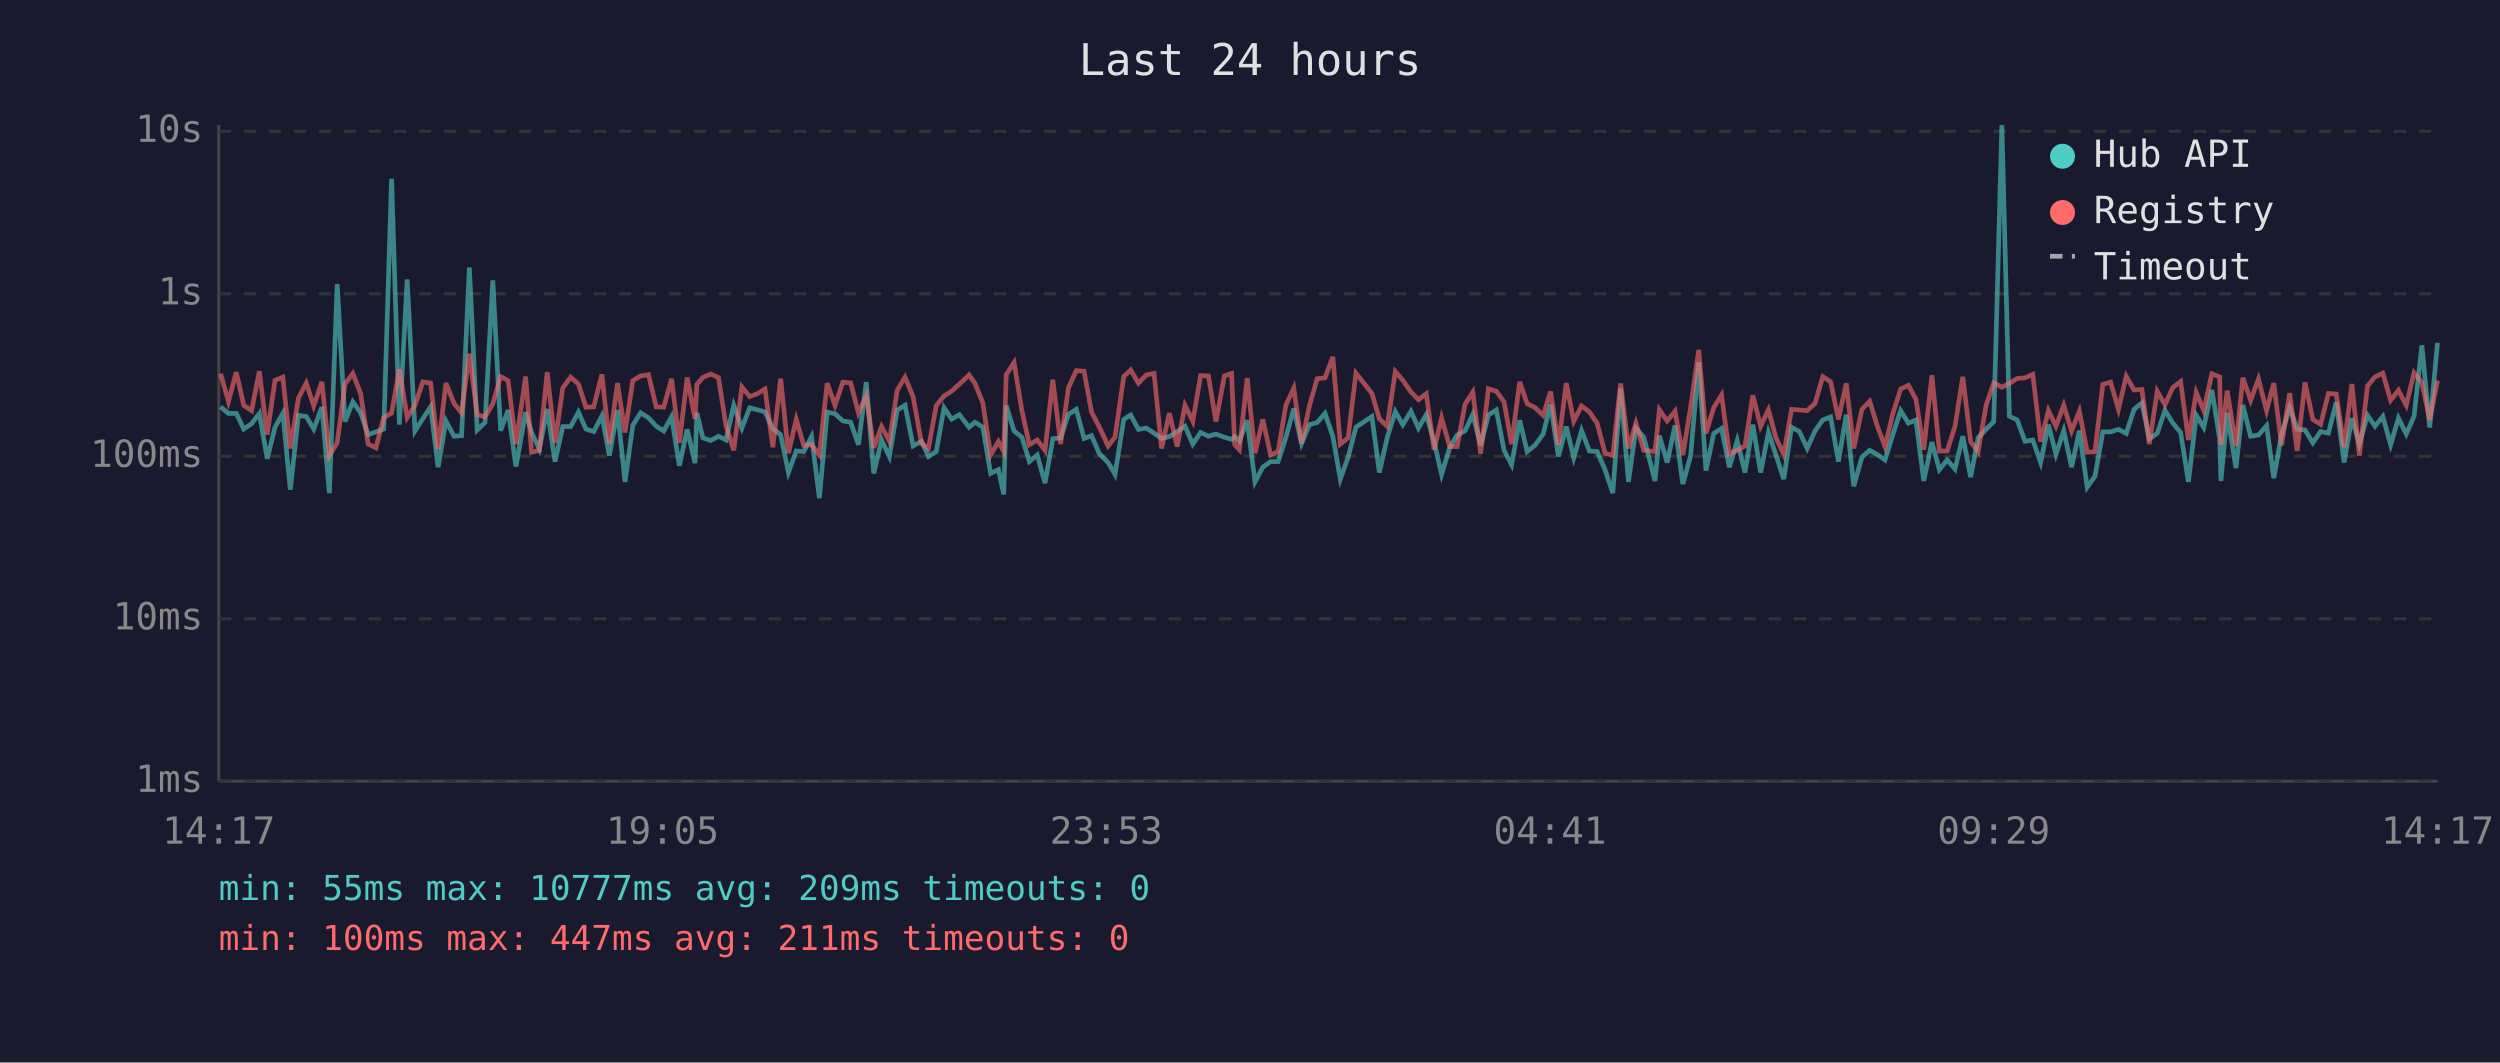
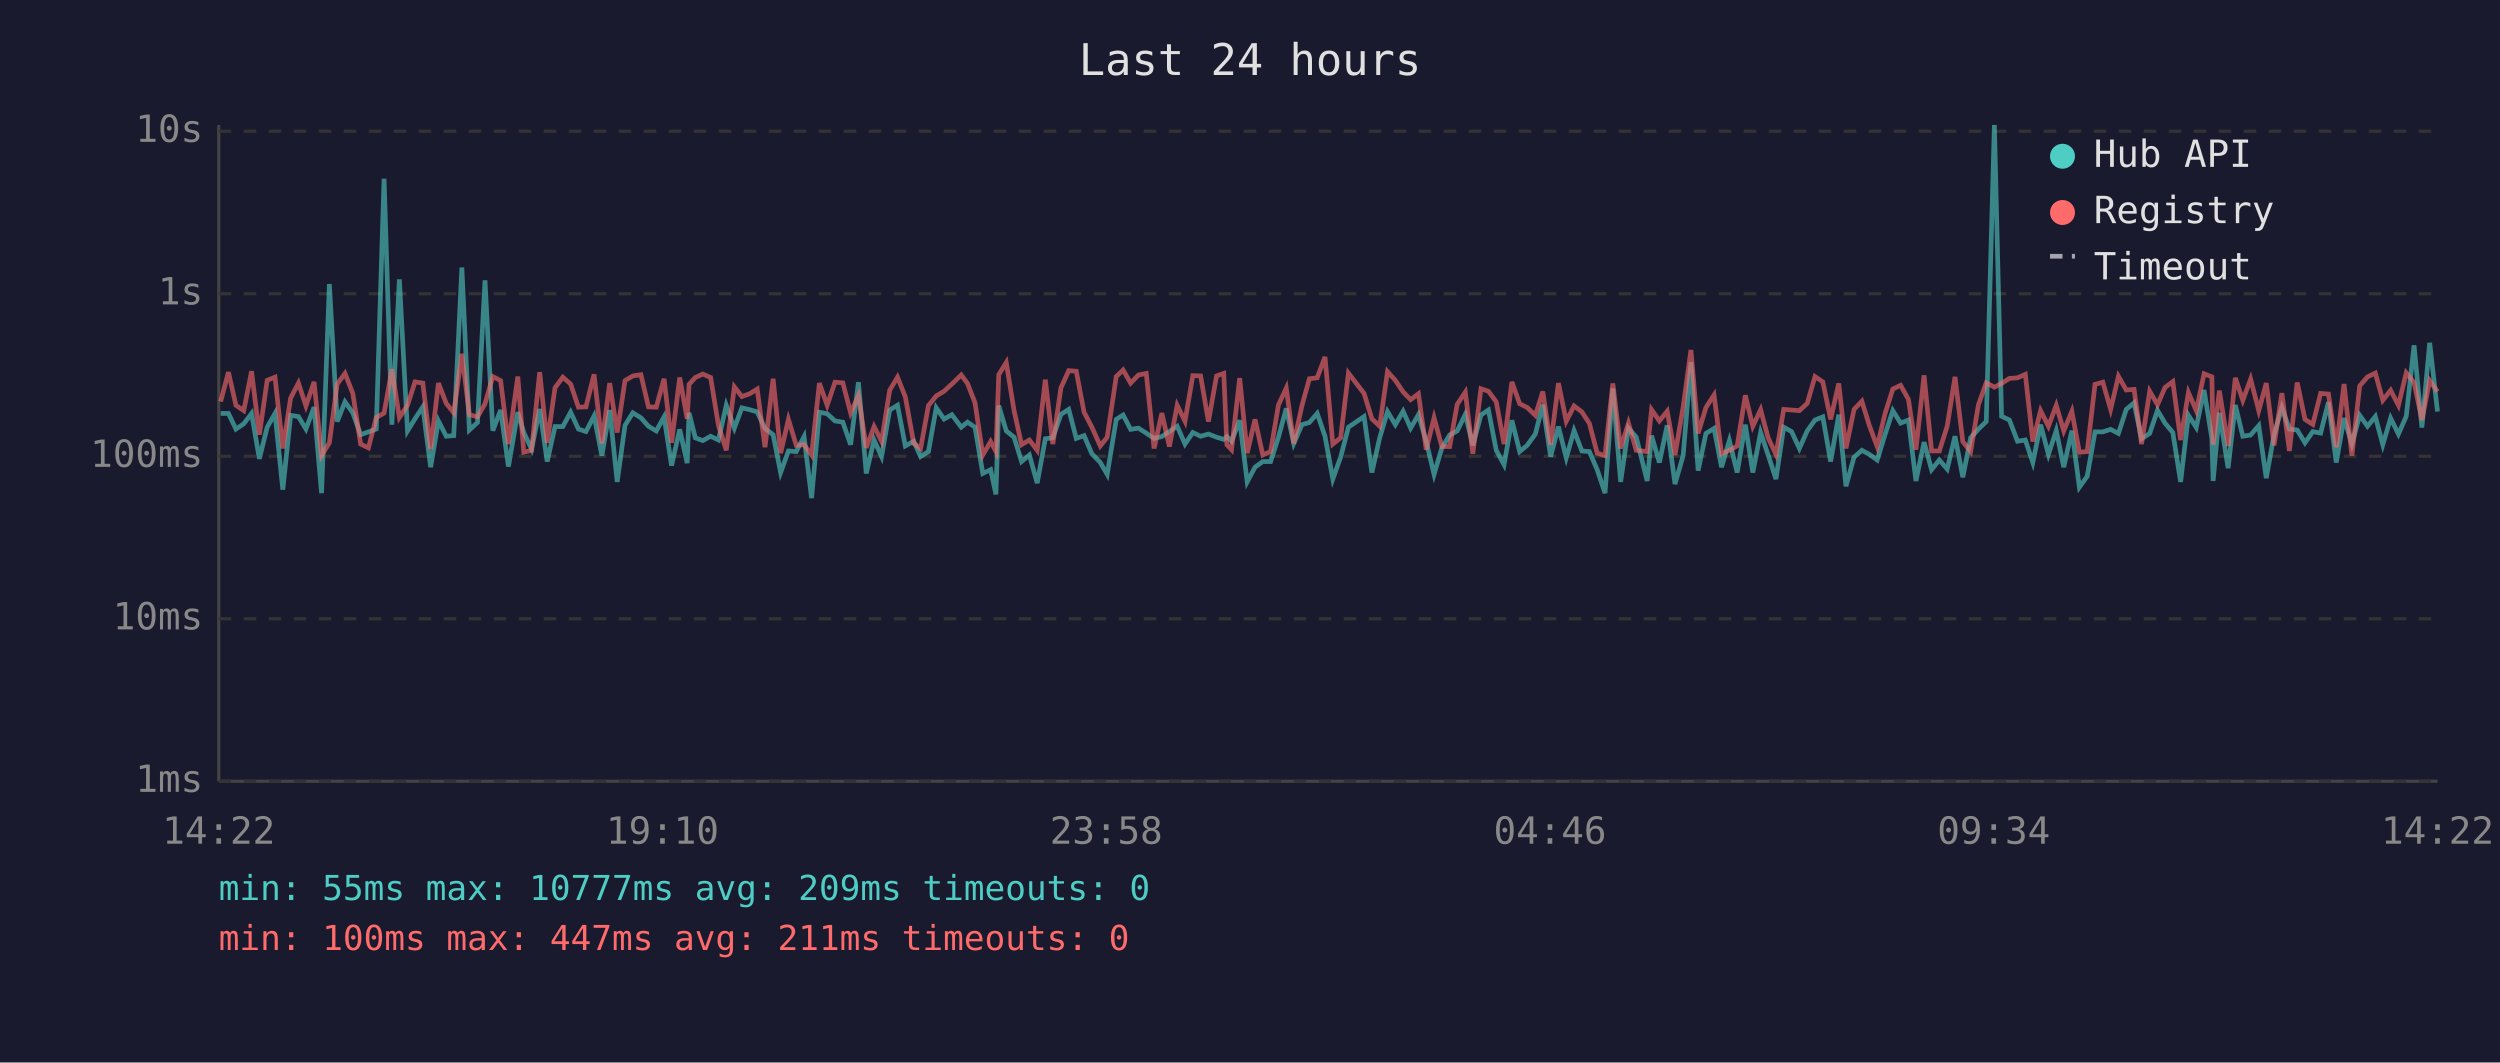
<svg xmlns="http://www.w3.org/2000/svg" viewBox="0 0 800 340" font-family="monospace" font-size="12">
  <rect width="800" height="340" fill="#1a1a2e" />
  <text x="400" y="24" fill="#e0e0e0" font-size="14" text-anchor="middle">Last 24 hours</text>
  <line x1="70" y1="40" x2="70" y2="250" stroke="#444" stroke-width="1" />
  <line x1="70" y1="250" x2="780" y2="250" stroke="#444" stroke-width="1" />
  <line x1="70" y1="250" x2="780" y2="250" stroke="#333" stroke-width="1" stroke-dasharray="4" />
  <text x="65" y="250" fill="#888" text-anchor="end" dominant-baseline="middle">1ms</text>
  <line x1="70" y1="198" x2="780" y2="198" stroke="#333" stroke-width="1" stroke-dasharray="4" />
  <text x="65" y="198" fill="#888" text-anchor="end" dominant-baseline="middle">10ms</text>
  <line x1="70" y1="146" x2="780" y2="146" stroke="#333" stroke-width="1" stroke-dasharray="4" />
  <text x="65" y="146" fill="#888" text-anchor="end" dominant-baseline="middle">100ms</text>
  <line x1="70" y1="94" x2="780" y2="94" stroke="#333" stroke-width="1" stroke-dasharray="4" />
  <text x="65" y="94" fill="#888" text-anchor="end" dominant-baseline="middle">1s</text>
  <line x1="70" y1="42" x2="780" y2="42" stroke="#333" stroke-width="1" stroke-dasharray="4" />
  <text x="65" y="42" fill="#888" text-anchor="end" dominant-baseline="middle">10s</text>
-   <text x="70" y="270" fill="#888" text-anchor="middle">14:17</text>
-   <text x="212" y="270" fill="#888" text-anchor="middle">19:05</text>
-   <text x="354" y="270" fill="#888" text-anchor="middle">23:53</text>
-   <text x="496" y="270" fill="#888" text-anchor="middle">04:41</text>
-   <text x="638" y="270" fill="#888" text-anchor="middle">09:29</text>
-   <text x="780" y="270" fill="#888" text-anchor="middle">14:17</text>
-   <polyline points="70.6,130.2 73.1,132.3 75.6,132.3 78.0,137.3 80.5,135.6 83.0,132.3 85.5,146.8 88.0,136.7 90.5,132.3 92.9,156.7 95.5,132.9 98.0,133.3 100.4,137.3 103.0,130.3 105.4,157.8 107.9,90.9 110.4,134.9 112.9,128.6 115.4,132.1 117.8,139.1 120.3,138.2 122.8,137.3 125.3,57.2 127.8,135.9 130.3,89.4 132.8,137.9 135.3,134.0 137.8,130.2 140.2,149.5 142.7,134.7 145.3,139.6 147.7,139.4 150.2,85.6 152.7,137.6 155.2,135.2 157.7,89.7 160.2,137.8 162.6,131.2 165.1,149.3 168.2,131.9 170.1,138.4 172.6,143.7 175.1,130.9 177.6,147.7 180.1,136.5 182.6,136.5 185.1,131.9 187.5,137.3 190.0,138.1 192.6,133.1 195.0,145.8 197.6,131.2 200.0,154.2 202.5,136.1 205.0,132.1 207.5,133.7 210.0,136.4 212.4,137.9 214.9,133.4 217.4,149.0 219.9,137.4 222.4,148.2 223.0,132.1 224.9,140.1 227.4,141.0 229.9,139.6 232.3,140.8 234.8,129.7 237.4,137.0 239.9,130.5 242.3,131.1 244.8,131.8 247.3,137.1 249.8,139.1 252.3,151.2 254.8,144.3 257.2,144.5 259.7,139.7 262.2,159.4 264.7,131.9 267.2,132.4 269.7,134.7 272.2,135.1 274.7,142.3 277.2,122.3 279.6,151.5 282.1,140.8 284.6,146.1 287.1,131.2 289.6,129.7 292.2,142.7 294.9,141.2 297.1,146.1 299.6,144.5 302.1,130.5 304.5,134.1 307.0,132.7 310.1,136.7 312.0,135.1 314.5,136.7 317.0,151.5 319.5,150.3 321.2,158.2 322.0,129.8 324.5,137.9 327.0,139.9 329.4,147.7 331.9,145.6 334.4,154.6 336.9,140.4 339.4,140.1 341.9,132.6 344.4,131.0 346.9,140.3 349.3,139.4 351.8,145.2 354.6,148.0 356.8,151.8 359.6,134.2 361.8,132.8 364.3,137.4 366.8,137.0 369.3,138.6 371.7,140.3 374.2,139.7 376.7,138.1 379.2,136.4 381.7,142.1 384.2,138.4 386.7,139.6 389.1,138.9 391.8,139.9 394.1,140.6 395.1,139.7 396.6,141.2 399.1,134.5 401.6,154.2 404.1,149.5 406.6,147.7 409.0,147.7 411.5,139.9 414.0,130.7 416.5,141.9 419.0,135.9 421.5,135.2 424.0,132.3 426.5,139.6 428.9,153.3 431.4,146.3 433.9,136.7 439.0,133.3 441.4,151.2 443.9,140.1 446.5,131.7 448.9,135.9 451.5,131.6 453.9,137.0 456.4,132.7 458.9,141.3 461.3,151.8 463.9,143.3 466.3,139.2 468.8,137.9 471.3,132.6 473.8,142.5 476.3,132.8 478.8,131.2 481.3,144.1 483.7,148.7 486.3,134.5 488.7,144.5 491.2,142.5 493.8,138.9 496.2,129.5 498.7,146.1 501.2,136.5 503.6,146.5 506.1,137.8 508.6,144.3 511.1,144.5 513.6,150.3 516.1,157.8 518.6,124.3 521.1,154.2 523.5,137.0 526.0,139.9 529.6,153.9 531.0,139.4 533.5,148.0 536.0,136.1 538.5,154.9 541.0,145.8 543.6,115.9 545.9,150.6 548.4,138.7 550.9,137.1 553.4,149.5 555.9,141.0 558.4,151.2 560.9,135.9 563.4,151.2 565.9,138.4 568.3,145.6 570.8,153.3 573.3,136.7 575.8,138.1 578.3,143.5 580.8,137.9 583.3,134.4 585.8,133.4 588.3,147.7 590.8,132.7 593.2,155.6 595.8,146.3 598.3,144.1 600.7,145.4 603.2,147.2 605.7,139.1 608.2,131.4 610.7,135.4 613.1,134.4 615.6,153.9 618.2,141.5 620.6,150.3 623.1,147.2 625.6,150.1 628.1,139.6 630.6,152.7 633.0,140.1 635.6,137.3 638.0,134.9 640.6,40.0 643.0,133.2 645.5,134.4 648.0,141.2 650.5,140.8 653.0,148.0 655.5,135.9 657.9,145.4 660.4,137.8 662.9,149.5 665.4,137.8 667.9,155.9 670.4,152.4 672.9,138.2 675.4,138.2 677.9,137.4 680.4,138.7 682.9,131.0 685.4,128.9 687.8,140.4 690.3,138.7 692.8,131.3 695.3,135.4 697.8,138.4 700.3,154.2 702.8,132.9 705.2,136.8 707.8,124.8 710.3,140.4 710.7,153.9 712.7,132.1 715.5,149.8 717.7,129.6 720.2,139.6 722.7,139.2 725.3,136.2 727.6,153.0 730.1,139.1 732.7,130.4 735.1,137.3 737.6,137.6 740.1,141.7 742.6,138.1 745.1,138.6 747.6,128.7 750.1,148.0 752.6,133.8 755.0,142.1 757.6,132.9 760.0,136.4 762.5,133.3 765.0,142.3 767.5,133.8 770.0,138.9 772.5,133.2 775.0,110.5 777.5,136.8 780.0,109.7" fill="none" stroke="#4ecdc4" stroke-width="1.5" opacity="0.6" />
-   <polyline points="70.6,119.6 73.1,128.5 75.6,119.1 78.0,129.7 80.5,131.4 83.0,118.8 85.5,139.1 88.0,121.7 90.5,120.7 92.9,143.5 95.5,127.4 98.0,122.6 100.4,129.9 103.0,122.2 105.4,145.8 107.9,141.7 110.4,122.9 112.9,119.5 115.4,125.9 117.8,142.1 120.3,143.3 122.8,133.6 125.3,132.2 127.8,118.2 130.3,133.6 132.8,129.7 135.3,122.2 137.8,122.6 140.2,143.7 142.7,122.6 145.3,129.1 147.7,132.1 150.2,113.2 152.7,132.7 155.2,133.4 157.7,129.2 160.2,120.5 162.6,121.8 165.1,142.1 168.2,120.5 170.1,144.7 172.6,144.1 175.1,119.1 177.6,141.7 180.1,124.1 182.6,120.7 185.1,122.9 187.5,130.3 190.0,130.2 192.6,119.8 195.0,141.9 197.6,122.6 200.0,138.4 202.5,121.8 205.0,120.3 207.5,119.9 210.0,130.2 212.4,130.3 214.9,121.2 217.4,141.7 219.9,120.8 222.4,134.0 223.0,123.0 224.9,120.8 227.4,119.7 229.9,120.8 232.3,136.1 234.8,144.1 237.4,123.8 239.9,126.9 242.3,126.0 244.8,124.5 247.3,143.1 249.8,121.2 252.3,145.0 254.8,134.2 257.2,142.5 259.7,142.3 262.2,145.6 264.7,122.6 267.2,129.7 269.7,122.3 272.2,122.5 274.7,132.1 277.2,126.6 279.6,143.3 282.1,136.5 284.6,141.2 287.1,124.9 289.6,120.7 292.2,127.0 294.9,141.9 297.1,143.5 299.6,129.8 302.1,126.7 304.5,125.2 307.0,122.9 310.1,120.0 312.0,122.7 314.5,128.9 317.0,145.6 319.5,141.3 321.2,144.5 322.0,119.9 324.5,116.0 327.0,131.4 329.4,142.3 331.9,140.8 334.4,144.1 336.9,121.5 339.4,142.1 341.9,124.1 344.4,118.6 346.9,118.8 349.3,131.9 351.8,136.7 354.6,142.7 356.8,139.9 359.6,120.5 361.8,118.4 364.3,122.6 366.8,120.0 369.3,119.5 371.7,143.5 374.2,132.2 376.7,142.9 379.2,129.7 381.7,134.8 384.2,120.2 386.7,120.3 389.1,134.9 391.8,120.3 394.1,119.5 395.1,142.3 396.6,143.9 399.1,121.0 401.6,145.0 404.1,134.2 406.6,145.6 409.0,144.5 411.5,129.6 414.0,124.2 416.5,141.9 419.0,129.9 421.5,121.2 424.0,120.9 426.5,114.2 428.9,142.1 431.4,140.1 433.9,119.4 439.0,125.9 441.4,134.0 443.9,136.4 446.5,118.9 448.9,121.7 451.5,125.4 453.9,127.9 456.4,126.0 458.9,143.9 461.3,133.7 463.9,142.9 466.3,142.9 468.8,129.4 471.3,125.5 473.8,145.2 476.3,124.4 478.8,125.2 481.3,128.6 483.7,142.1 486.3,122.2 488.7,129.2 491.2,130.4 493.8,132.9 496.2,125.3 498.7,142.3 501.2,122.6 503.6,134.8 506.1,129.9 508.6,131.8 511.1,135.5 513.6,145.0 516.1,145.8 518.6,122.7 521.1,143.5 523.5,135.4 526.0,144.1 529.6,144.5 531.0,131.1 533.5,134.7 536.0,131.6 538.5,145.6 541.0,130.3 543.6,112.0 545.9,138.7 548.4,130.4 550.9,126.4 553.4,145.2 555.9,144.1 558.4,142.7 560.9,126.5 563.4,136.4 565.9,131.1 568.3,140.1 570.8,145.4 573.3,131.0 575.8,131.2 578.3,131.4 580.8,129.1 583.3,120.5 585.8,122.2 588.3,134.2 590.8,122.7 593.2,143.5 595.8,131.0 598.3,128.4 600.7,136.2 603.2,142.9 605.7,132.4 608.2,124.5 610.7,123.3 613.1,127.8 615.6,143.9 618.2,120.1 620.6,144.3 623.1,144.3 625.6,136.4 628.1,120.6 630.6,141.3 633.0,144.5 635.6,129.5 638.0,122.5 640.6,123.9 643.0,122.7 645.5,121.1 648.0,120.9 650.5,119.8 653.0,141.3 655.5,131.4 657.9,136.4 660.4,129.7 662.9,137.9 665.4,131.6 667.9,144.7 670.4,144.5 672.9,123.0 675.4,122.3 677.9,131.0 680.4,120.4 682.9,124.8 685.4,124.6 687.8,142.1 690.3,125.2 692.8,129.5 695.3,124.0 697.8,122.1 700.3,140.8 702.8,125.6 705.2,131.4 707.8,119.6 710.3,120.6 710.7,142.3 712.7,125.0 715.5,142.7 717.7,120.9 720.2,128.1 722.7,121.3 725.3,131.4 727.6,122.6 730.1,142.5 732.7,125.8 735.1,144.3 737.6,122.4 740.1,134.2 742.6,135.8 745.1,125.9 747.6,126.1 750.1,143.1 752.6,122.9 755.0,145.8 757.6,123.5 760.0,120.6 762.5,119.4 765.0,128.1 767.5,124.9 770.0,129.7 772.5,119.3 775.0,122.4 777.5,134.4 780.0,121.8" fill="none" stroke="#ff6b6b" stroke-width="1.5" opacity="0.6" />
+   <text x="70" y="270" fill="#888" text-anchor="middle">14:22</text>
+   <text x="212" y="270" fill="#888" text-anchor="middle">19:10</text>
+   <text x="354" y="270" fill="#888" text-anchor="middle">23:58</text>
+   <text x="496" y="270" fill="#888" text-anchor="middle">04:46</text>
+   <text x="638" y="270" fill="#888" text-anchor="middle">09:34</text>
+   <text x="780" y="270" fill="#888" text-anchor="middle">14:22</text>
+   <polyline points="70.6,132.3 73.1,132.3 75.5,137.3 78.0,135.6 80.5,132.3 83.0,146.8 85.5,136.7 88.0,132.3 90.5,156.7 93.0,132.9 95.5,133.3 97.9,137.3 100.5,130.3 102.9,157.8 105.4,90.9 107.9,134.9 110.4,128.6 112.9,132.1 115.4,139.1 117.9,138.2 120.4,137.3 122.9,57.2 125.4,135.9 127.8,89.4 130.4,137.9 132.8,134.0 135.3,130.2 137.8,149.5 140.3,134.7 142.8,139.6 145.2,139.4 147.8,85.6 150.2,137.6 152.8,135.2 155.2,89.7 157.7,137.8 160.2,131.2 162.7,149.3 165.7,131.9 167.6,138.4 170.1,143.7 172.7,130.9 175.1,147.7 177.6,136.5 180.1,136.5 182.6,131.9 185.1,137.3 187.5,138.1 190.1,133.1 192.6,145.8 195.1,131.2 197.5,154.2 200.0,136.1 202.5,132.1 205.1,133.7 207.5,136.4 210.0,137.9 212.5,133.4 214.9,149.0 217.5,137.4 219.9,148.2 220.5,132.1 222.5,140.1 224.9,141.0 227.4,139.6 229.9,140.8 232.4,129.7 235.0,137.0 237.4,130.5 239.9,131.1 242.3,131.8 244.8,137.1 247.4,139.1 249.8,151.2 252.3,144.3 254.8,144.5 257.3,139.7 259.7,159.4 262.2,131.9 264.7,132.4 267.2,134.7 269.7,135.1 272.2,142.3 274.7,122.3 277.2,151.5 279.7,140.8 282.1,146.1 284.7,131.2 287.2,129.7 289.7,142.7 292.4,141.2 294.6,146.1 297.1,144.5 299.6,130.5 302.1,134.1 304.6,132.7 307.6,136.7 309.6,135.1 312.0,136.7 314.5,151.5 317.0,150.3 318.7,158.2 319.6,129.8 322.0,137.9 324.5,139.9 326.9,147.7 329.4,145.6 331.9,154.6 334.5,140.4 336.9,140.1 339.5,132.6 342.0,131.0 344.4,140.3 346.9,139.4 349.4,145.2 352.1,148.0 354.3,151.8 357.2,134.2 359.4,132.8 361.8,137.4 364.3,137.0 366.8,138.6 369.3,140.3 371.8,139.7 374.2,138.1 376.7,136.4 379.2,142.1 381.7,138.4 384.2,139.6 386.7,138.9 389.3,139.9 391.6,140.6 392.6,139.7 394.1,141.2 396.7,134.5 399.1,154.2 401.6,149.5 404.1,147.7 406.6,147.7 409.1,139.9 411.6,130.7 414.0,141.9 416.6,135.9 419.0,135.2 421.5,132.3 424.0,139.6 426.5,153.3 429.0,146.3 431.5,136.7 436.5,133.3 439.0,151.2 441.5,140.1 444.0,131.7 446.5,135.9 449.0,131.6 451.4,137.0 453.9,132.7 456.4,141.3 458.9,151.8 461.4,143.3 463.9,139.2 466.3,137.9 468.9,132.6 471.3,142.5 473.9,132.8 476.3,131.2 478.8,144.1 481.3,148.7 483.8,134.5 486.3,144.5 488.7,142.5 491.3,138.9 493.7,129.5 496.2,146.1 498.7,136.5 501.2,146.5 503.7,137.8 506.2,144.3 508.6,144.5 511.1,150.3 513.6,157.8 516.1,124.3 518.6,154.2 521.1,137.0 523.6,139.9 527.1,153.9 528.5,139.4 531.0,148.0 533.5,136.1 536.0,154.9 538.6,145.8 541.1,115.9 543.4,150.6 545.9,138.7 548.5,137.1 550.9,149.5 553.4,141.0 555.9,151.2 558.5,135.9 560.9,151.2 563.4,138.4 565.8,145.6 568.3,153.3 570.8,136.7 573.3,138.1 575.8,143.5 578.3,137.9 580.8,134.4 583.3,133.4 585.8,147.7 588.4,132.7 590.7,155.6 593.3,146.3 595.8,144.1 598.2,145.4 600.7,147.2 603.2,139.1 605.7,131.4 608.2,135.4 610.7,134.4 613.1,153.9 615.7,141.5 618.1,150.3 620.6,147.2 623.1,150.1 625.6,139.6 628.1,152.7 630.6,140.1 633.1,137.3 635.6,134.9 638.2,40.0 640.5,133.2 643.0,134.4 645.6,141.2 648.1,140.8 650.5,148.0 653.0,135.9 655.5,145.4 658.0,137.8 660.4,149.5 663.0,137.8 665.4,155.9 667.9,152.4 670.4,138.2 672.9,138.2 675.4,137.4 677.9,138.7 680.4,131.0 682.9,128.9 685.3,140.4 687.9,138.7 690.4,131.3 692.8,135.4 695.3,138.4 697.8,154.2 700.3,132.9 702.8,136.8 705.3,124.8 707.8,140.4 708.2,153.9 710.2,132.1 713.0,149.8 715.3,129.6 717.7,139.6 720.2,139.2 722.8,136.2 725.2,153.0 727.7,139.1 730.2,130.4 732.6,137.3 735.1,137.6 737.6,141.7 740.1,138.1 742.6,138.6 745.1,128.7 747.6,148.0 750.1,133.8 752.6,142.1 755.1,132.9 757.6,136.4 760.1,133.3 762.5,142.3 765.0,133.8 767.5,138.9 770.0,133.2 772.5,110.5 775.0,136.8 777.5,109.7 780.0,131.7" fill="none" stroke="#4ecdc4" stroke-width="1.5" opacity="0.6" />
+   <polyline points="70.6,128.5 73.1,119.1 75.5,129.7 78.0,131.4 80.5,118.8 83.0,139.1 85.5,121.7 88.0,120.7 90.5,143.5 93.0,127.4 95.5,122.6 97.9,129.9 100.5,122.2 102.9,145.8 105.4,141.7 107.9,122.9 110.4,119.5 112.9,125.9 115.4,142.1 117.9,143.3 120.4,133.6 122.9,132.2 125.4,118.2 127.8,133.6 130.4,129.7 132.8,122.2 135.3,122.6 137.8,143.7 140.3,122.6 142.8,129.1 145.2,132.1 147.8,113.2 150.2,132.7 152.8,133.4 155.2,129.2 157.7,120.5 160.2,121.8 162.7,142.1 165.7,120.5 167.6,144.7 170.1,144.1 172.7,119.1 175.1,141.7 177.6,124.1 180.1,120.7 182.6,122.9 185.1,130.3 187.5,130.2 190.1,119.8 192.6,141.9 195.1,122.6 197.5,138.4 200.0,121.8 202.5,120.3 205.1,119.9 207.5,130.2 210.0,130.3 212.5,121.2 214.9,141.7 217.5,120.8 219.9,134.0 220.5,123.0 222.5,120.8 224.9,119.7 227.4,120.8 229.9,136.1 232.4,144.1 235.0,123.8 237.4,126.9 239.9,126.0 242.3,124.5 244.8,143.1 247.4,121.2 249.8,145.0 252.3,134.2 254.8,142.5 257.3,142.3 259.7,145.6 262.2,122.6 264.7,129.7 267.2,122.3 269.7,122.5 272.2,132.1 274.7,126.6 277.2,143.3 279.7,136.5 282.1,141.2 284.7,124.9 287.2,120.7 289.7,127.0 292.4,141.9 294.6,143.5 297.1,129.8 299.6,126.7 302.1,125.2 304.6,122.9 307.6,120.0 309.6,122.7 312.0,128.9 314.5,145.6 317.0,141.3 318.7,144.5 319.6,119.9 322.0,116.0 324.5,131.4 326.9,142.3 329.4,140.8 331.9,144.1 334.5,121.5 336.9,142.1 339.5,124.1 342.0,118.6 344.4,118.8 346.9,131.9 349.4,136.7 352.1,142.7 354.3,139.9 357.2,120.5 359.4,118.4 361.8,122.6 364.3,120.0 366.8,119.5 369.3,143.5 371.8,132.2 374.2,142.9 376.7,129.7 379.2,134.8 381.7,120.2 384.2,120.3 386.7,134.9 389.3,120.3 391.6,119.5 392.6,142.3 394.1,143.9 396.7,121.0 399.1,145.0 401.6,134.2 404.1,145.6 406.6,144.5 409.1,129.6 411.6,124.2 414.0,141.9 416.6,129.9 419.0,121.2 421.5,120.9 424.0,114.2 426.5,142.1 429.0,140.1 431.5,119.4 436.5,125.9 439.0,134.0 441.5,136.4 444.0,118.9 446.5,121.7 449.0,125.4 451.4,127.9 453.9,126.0 456.4,143.9 458.9,133.7 461.4,142.9 463.9,142.9 466.3,129.4 468.9,125.5 471.3,145.2 473.9,124.4 476.3,125.2 478.8,128.6 481.3,142.1 483.8,122.2 486.3,129.2 488.7,130.4 491.3,132.9 493.7,125.3 496.2,142.3 498.7,122.6 501.2,134.8 503.7,129.9 506.2,131.8 508.6,135.5 511.1,145.0 513.6,145.8 516.1,122.7 518.6,143.5 521.1,135.4 523.6,144.1 527.1,144.5 528.5,131.1 531.0,134.7 533.5,131.6 536.0,145.6 538.6,130.3 541.1,112.0 543.4,138.7 545.9,130.4 548.5,126.4 550.9,145.2 553.4,144.1 555.9,142.7 558.5,126.5 560.9,136.4 563.4,131.1 565.8,140.1 568.3,145.4 570.8,131.0 573.3,131.2 575.8,131.4 578.3,129.1 580.8,120.5 583.3,122.2 585.8,134.2 588.4,122.7 590.7,143.5 593.3,131.0 595.8,128.4 598.2,136.2 600.7,142.9 603.2,132.4 605.7,124.5 608.2,123.3 610.7,127.8 613.1,143.9 615.7,120.1 618.1,144.3 620.6,144.3 623.1,136.4 625.6,120.6 628.1,141.3 630.6,144.5 633.1,129.5 635.6,122.5 638.2,123.9 640.5,122.7 643.0,121.1 645.6,120.9 648.1,119.8 650.5,141.3 653.0,131.4 655.5,136.4 658.0,129.7 660.4,137.9 663.0,131.6 665.4,144.7 667.9,144.5 670.4,123.0 672.9,122.3 675.4,131.0 677.9,120.4 680.4,124.8 682.9,124.6 685.3,142.1 687.9,125.2 690.4,129.5 692.8,124.0 695.3,122.1 697.8,140.8 700.3,125.6 702.8,131.4 705.3,119.6 707.8,120.6 708.2,142.3 710.2,125.0 713.0,142.7 715.3,120.9 717.7,128.1 720.2,121.3 722.8,131.4 725.2,122.6 727.7,142.5 730.2,125.8 732.6,144.3 735.1,122.4 737.6,134.2 740.1,135.8 742.6,125.9 745.1,126.1 747.6,143.1 750.1,122.9 752.6,145.8 755.1,123.5 757.6,120.6 760.1,119.4 762.5,128.1 765.0,124.9 767.5,129.7 770.0,119.3 772.5,122.4 775.0,134.4 777.5,121.8 780.0,125.3" fill="none" stroke="#ff6b6b" stroke-width="1.5" opacity="0.6" />
  <circle cx="660" cy="50" r="4" fill="#4ecdc4" />
  <text x="670" y="50" fill="#e0e0e0" dominant-baseline="middle">Hub API</text>
  <circle cx="660" cy="68" r="4" fill="#ff6b6b" />
  <text x="670" y="68" fill="#e0e0e0" dominant-baseline="middle">Registry</text>
  <line x1="656" y1="82" x2="664" y2="82" stroke="#e0e0e0" stroke-width="1.5" stroke-dasharray="4,3" opacity="0.7" />
  <text x="670" y="86" fill="#e0e0e0" dominant-baseline="middle">Timeout</text>
  <text x="70" y="288" fill="#4ecdc4" font-size="11">min: 55ms  max: 10777ms  avg: 209ms  timeouts: 0</text>
  <text x="70" y="304" fill="#ff6b6b" font-size="11">min: 100ms  max: 447ms  avg: 211ms  timeouts: 0</text>
</svg>
